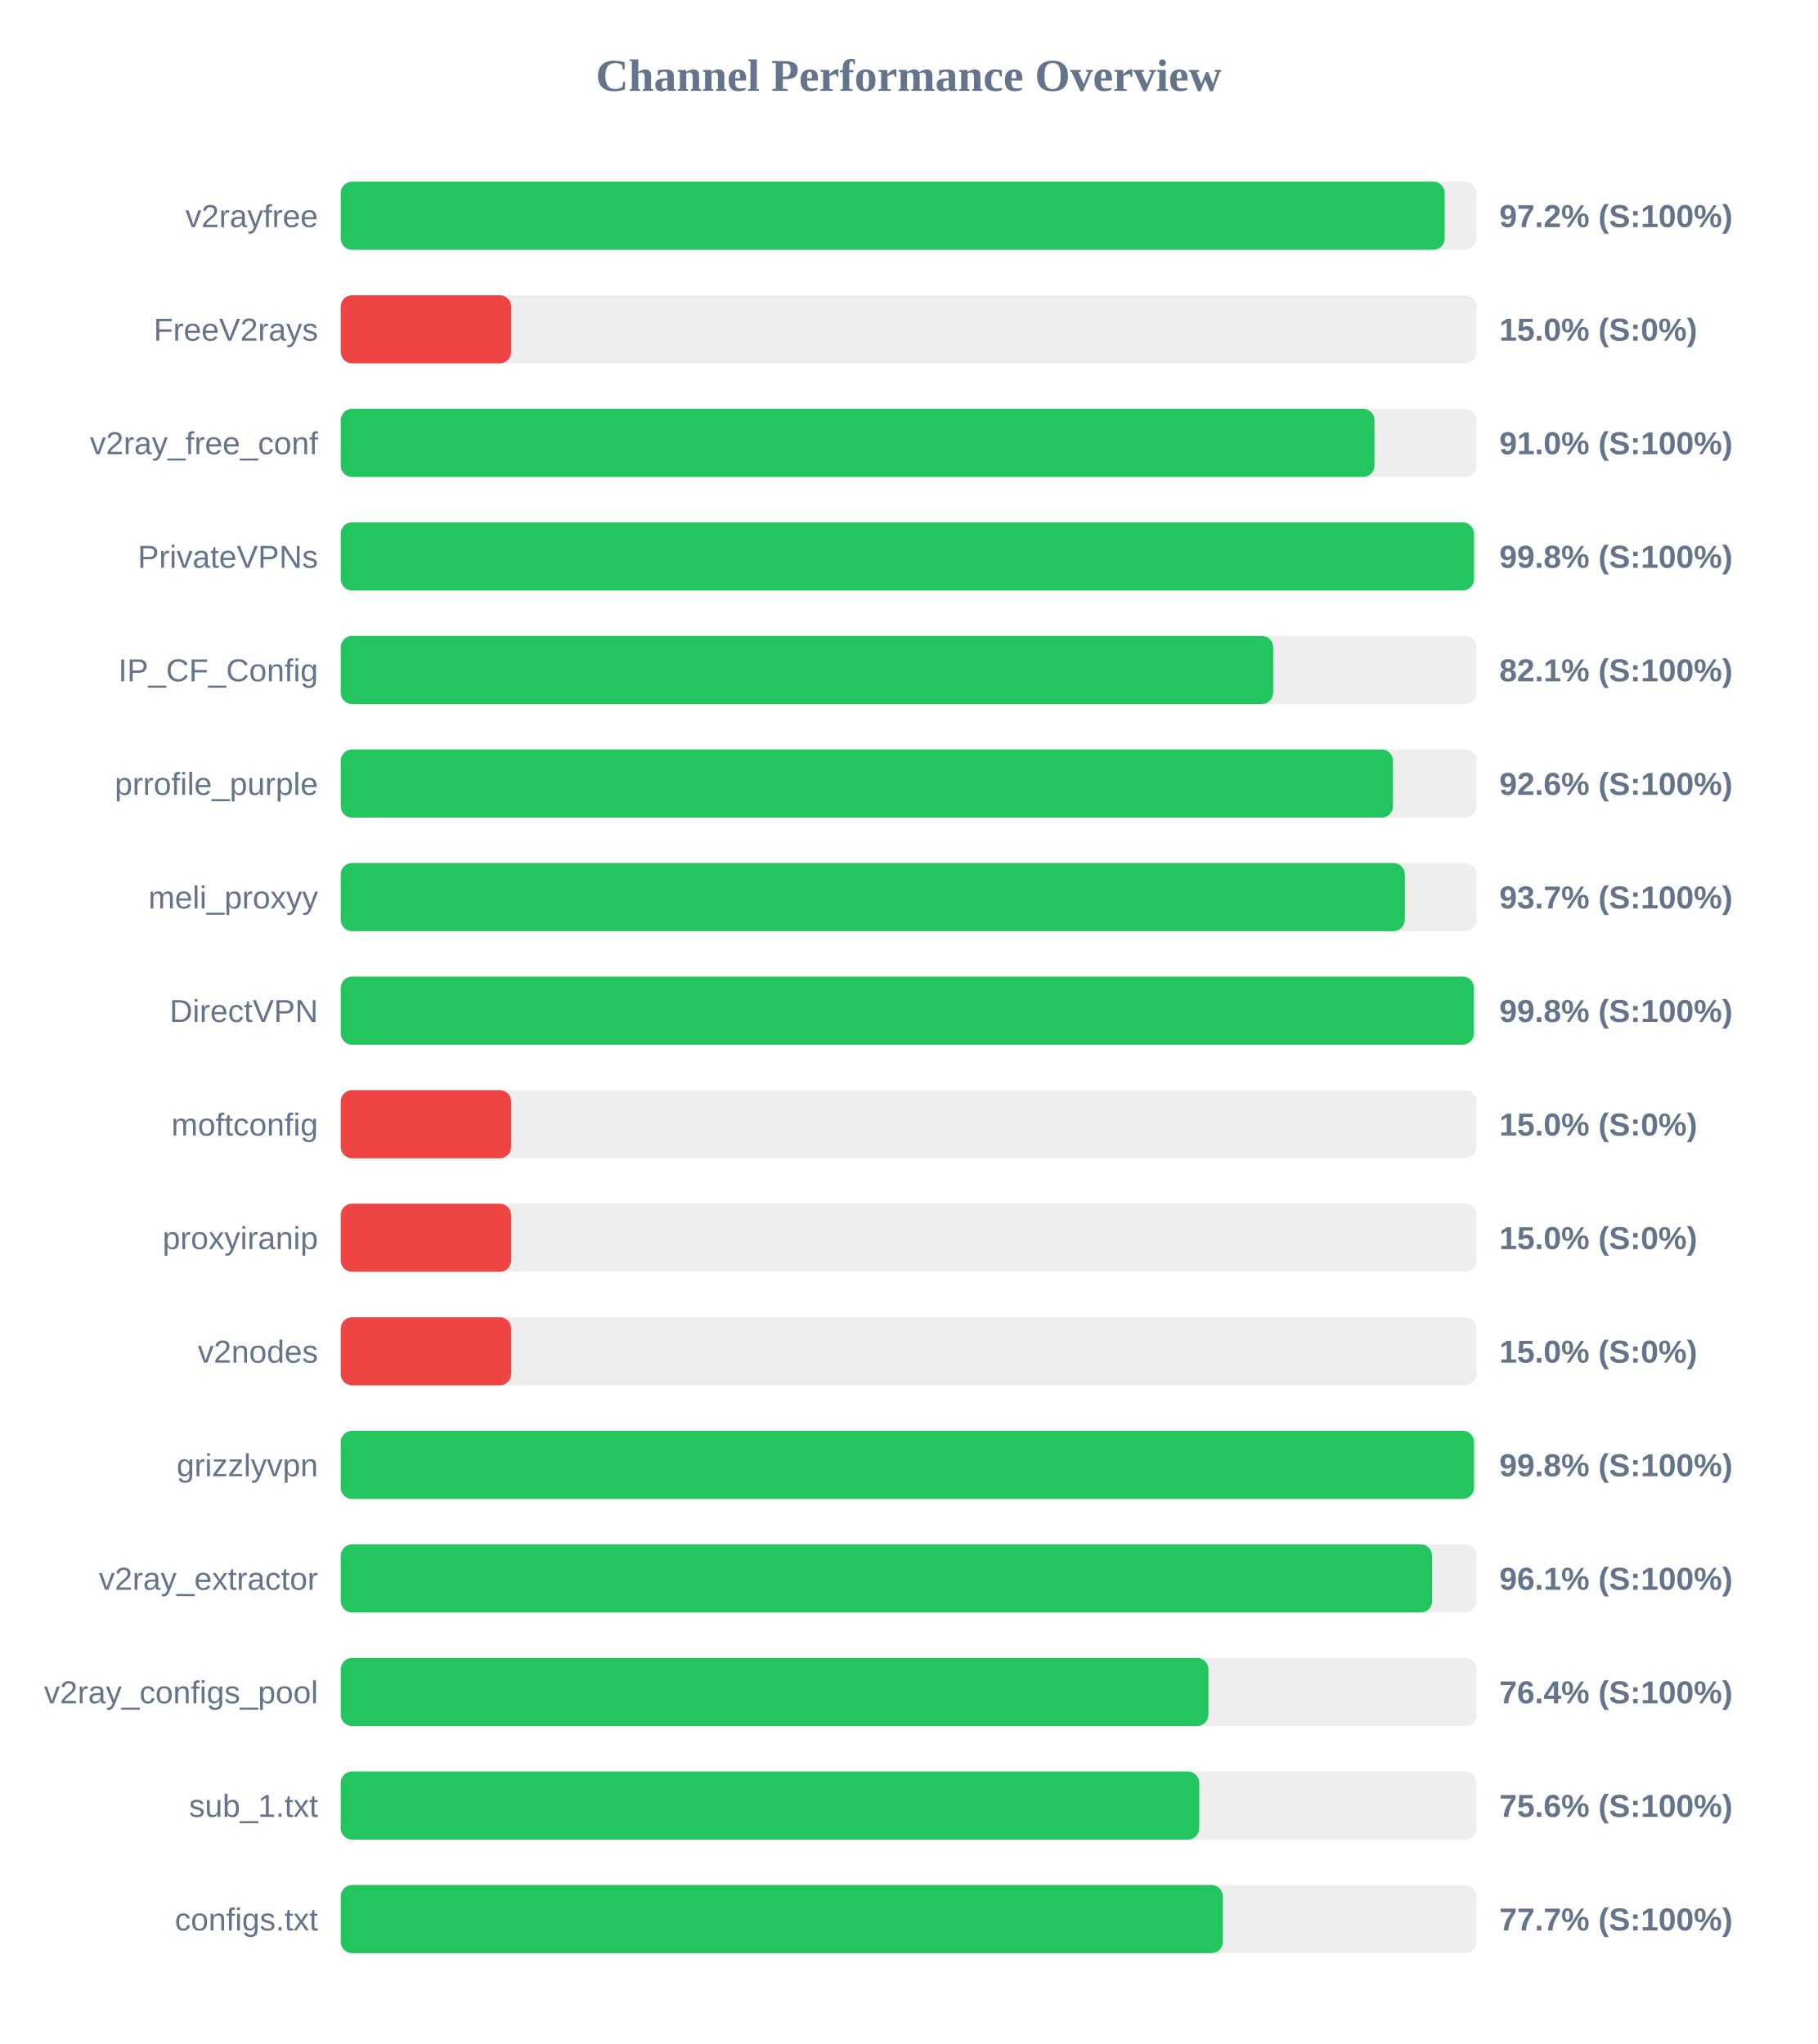
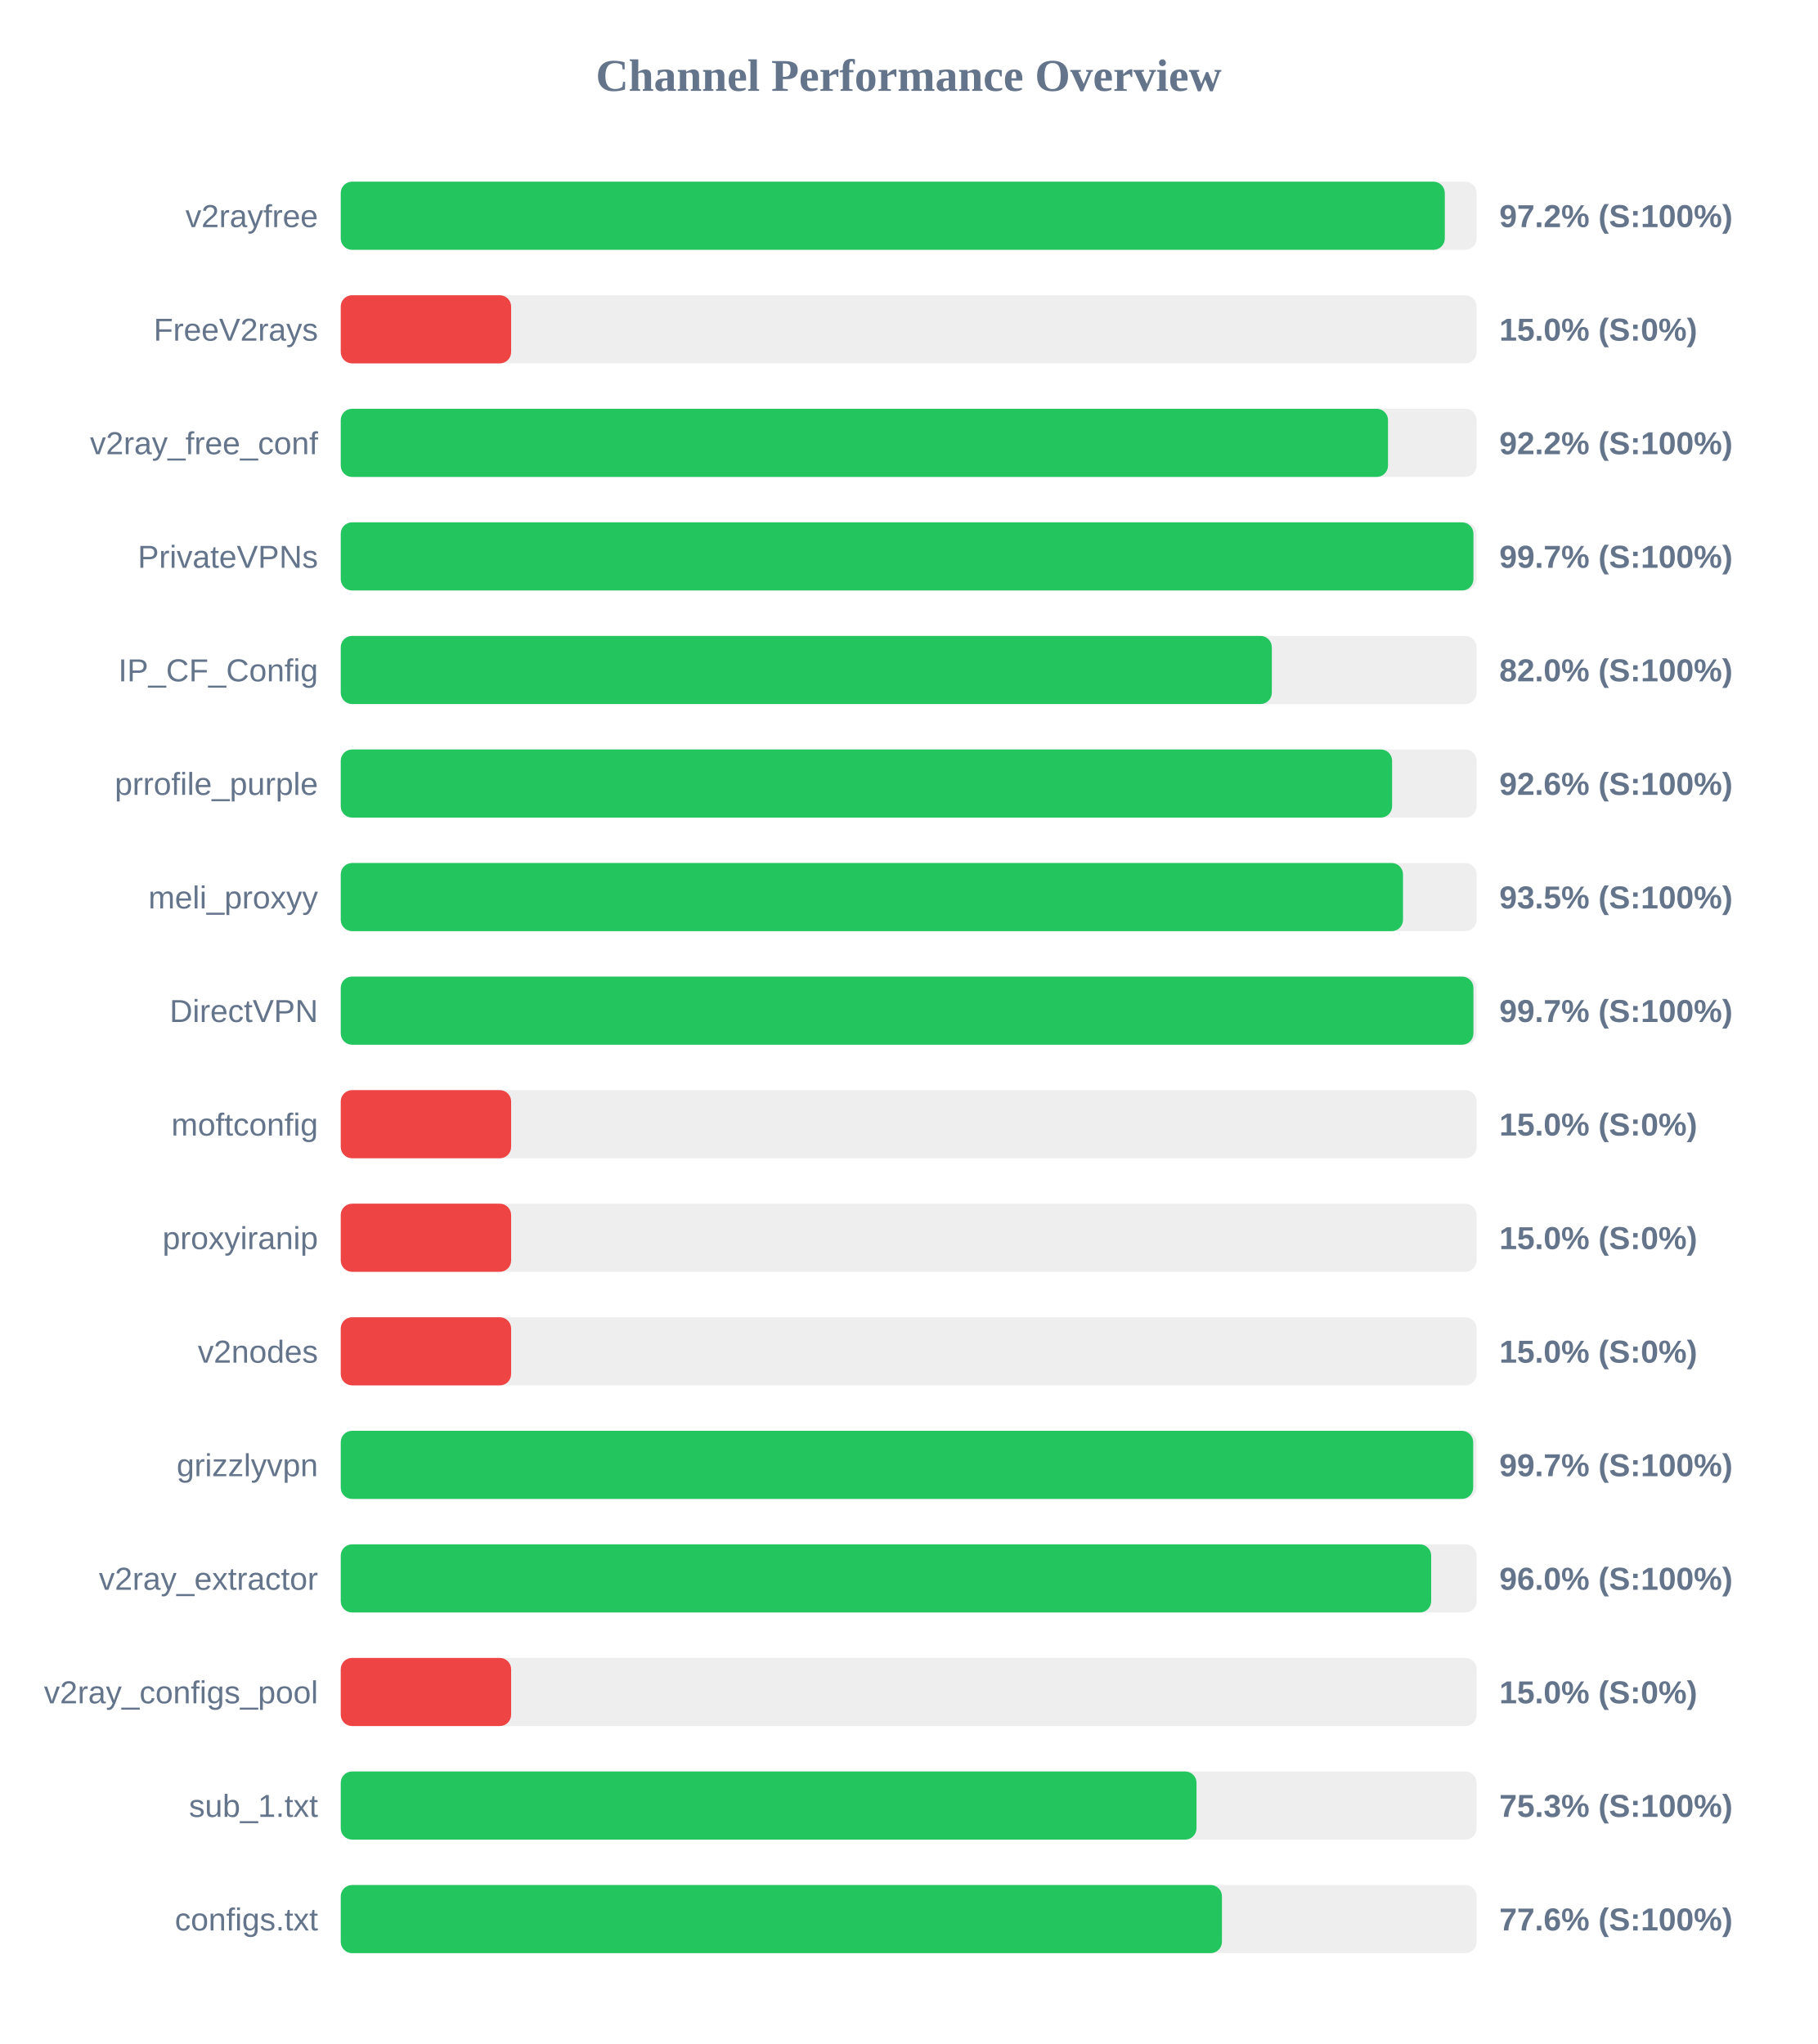
<svg xmlns="http://www.w3.org/2000/svg" width="800" height="900" version="1.1">
  <style>
        .row { font: 14px Arial; fill: #64748b; }
        .score { font: bold 14px Arial; fill: #64748b; }
    </style>
  <text x="400" y="40" text-anchor="middle" font-size="20px" font-weight="bold" fill="#64748b">Channel Performance Overview</text>
  <rect x="150" y="80" width="500" height="30" fill="#eee" rx="5" />
-   <rect x="150" y="80" width="485.95" height="30" fill="#22c55e" rx="5" />
+   <rect x="150" y="80" width="486.0" height="30" fill="#22c55e" rx="5" />
  <text x="140" y="100" text-anchor="end" class="row">v2rayfree</text>
  <text x="660" y="100" text-anchor="start" class="score">97.2% (S:100%)</text>
  <rect x="150" y="130" width="500" height="30" fill="#eee" rx="5" />
  <rect x="150" y="130" width="75.0" height="30" fill="#ef4444" rx="5" />
  <text x="140" y="150" text-anchor="end" class="row">FreeV2rays</text>
  <text x="660" y="150" text-anchor="start" class="score">15.0% (S:0%)</text>
  <rect x="150" y="180" width="500" height="30" fill="#eee" rx="5" />
-   <rect x="150" y="180" width="455.05" height="30" fill="#22c55e" rx="5" />
+   <rect x="150" y="180" width="461.0" height="30" fill="#22c55e" rx="5" />
  <text x="140" y="200" text-anchor="end" class="row">v2ray_free_conf</text>
-   <text x="660" y="200" text-anchor="start" class="score">91.0% (S:100%)</text>
+   <text x="660" y="200" text-anchor="start" class="score">92.2% (S:100%)</text>
  <rect x="150" y="230" width="500" height="30" fill="#eee" rx="5" />
-   <rect x="150" y="230" width="498.85" height="30" fill="#22c55e" rx="5" />
+   <rect x="150" y="230" width="498.6" height="30" fill="#22c55e" rx="5" />
  <text x="140" y="250" text-anchor="end" class="row">PrivateVPNs</text>
-   <text x="660" y="250" text-anchor="start" class="score">99.8% (S:100%)</text>
+   <text x="660" y="250" text-anchor="start" class="score">99.7% (S:100%)</text>
  <rect x="150" y="280" width="500" height="30" fill="#eee" rx="5" />
-   <rect x="150" y="280" width="410.45" height="30" fill="#22c55e" rx="5" />
+   <rect x="150" y="280" width="409.85" height="30" fill="#22c55e" rx="5" />
  <text x="140" y="300" text-anchor="end" class="row">IP_CF_Config</text>
-   <text x="660" y="300" text-anchor="start" class="score">82.1% (S:100%)</text>
+   <text x="660" y="300" text-anchor="start" class="score">82.0% (S:100%)</text>
  <rect x="150" y="330" width="500" height="30" fill="#eee" rx="5" />
-   <rect x="150" y="330" width="463.2" height="30" fill="#22c55e" rx="5" />
+   <rect x="150" y="330" width="462.8" height="30" fill="#22c55e" rx="5" />
  <text x="140" y="350" text-anchor="end" class="row">prrofile_purple</text>
  <text x="660" y="350" text-anchor="start" class="score">92.6% (S:100%)</text>
  <rect x="150" y="380" width="500" height="30" fill="#eee" rx="5" />
-   <rect x="150" y="380" width="468.4" height="30" fill="#22c55e" rx="5" />
+   <rect x="150" y="380" width="467.6" height="30" fill="#22c55e" rx="5" />
  <text x="140" y="400" text-anchor="end" class="row">meli_proxyy</text>
-   <text x="660" y="400" text-anchor="start" class="score">93.7% (S:100%)</text>
+   <text x="660" y="400" text-anchor="start" class="score">93.5% (S:100%)</text>
  <rect x="150" y="430" width="500" height="30" fill="#eee" rx="5" />
-   <rect x="150" y="430" width="498.8" height="30" fill="#22c55e" rx="5" />
+   <rect x="150" y="430" width="498.6" height="30" fill="#22c55e" rx="5" />
  <text x="140" y="450" text-anchor="end" class="row">DirectVPN</text>
-   <text x="660" y="450" text-anchor="start" class="score">99.8% (S:100%)</text>
+   <text x="660" y="450" text-anchor="start" class="score">99.7% (S:100%)</text>
  <rect x="150" y="480" width="500" height="30" fill="#eee" rx="5" />
  <rect x="150" y="480" width="75.0" height="30" fill="#ef4444" rx="5" />
  <text x="140" y="500" text-anchor="end" class="row">moftconfig</text>
  <text x="660" y="500" text-anchor="start" class="score">15.0% (S:0%)</text>
  <rect x="150" y="530" width="500" height="30" fill="#eee" rx="5" />
  <rect x="150" y="530" width="75.0" height="30" fill="#ef4444" rx="5" />
  <text x="140" y="550" text-anchor="end" class="row">proxyiranip</text>
  <text x="660" y="550" text-anchor="start" class="score">15.0% (S:0%)</text>
  <rect x="150" y="580" width="500" height="30" fill="#eee" rx="5" />
  <rect x="150" y="580" width="75.0" height="30" fill="#ef4444" rx="5" />
  <text x="140" y="600" text-anchor="end" class="row">v2nodes</text>
  <text x="660" y="600" text-anchor="start" class="score">15.0% (S:0%)</text>
  <rect x="150" y="630" width="500" height="30" fill="#eee" rx="5" />
-   <rect x="150" y="630" width="498.85" height="30" fill="#22c55e" rx="5" />
+   <rect x="150" y="630" width="498.5" height="30" fill="#22c55e" rx="5" />
  <text x="140" y="650" text-anchor="end" class="row">grizzlyvpn</text>
-   <text x="660" y="650" text-anchor="start" class="score">99.8% (S:100%)</text>
+   <text x="660" y="650" text-anchor="start" class="score">99.7% (S:100%)</text>
  <rect x="150" y="680" width="500" height="30" fill="#eee" rx="5" />
-   <rect x="150" y="680" width="480.4" height="30" fill="#22c55e" rx="5" />
+   <rect x="150" y="680" width="480.0" height="30" fill="#22c55e" rx="5" />
  <text x="140" y="700" text-anchor="end" class="row">v2ray_extractor</text>
-   <text x="660" y="700" text-anchor="start" class="score">96.1% (S:100%)</text>
+   <text x="660" y="700" text-anchor="start" class="score">96.0% (S:100%)</text>
  <rect x="150" y="730" width="500" height="30" fill="#eee" rx="5" />
-   <rect x="150" y="730" width="381.95" height="30" fill="#22c55e" rx="5" />
+   <rect x="150" y="730" width="75.0" height="30" fill="#ef4444" rx="5" />
  <text x="140" y="750" text-anchor="end" class="row">v2ray_configs_pool</text>
-   <text x="660" y="750" text-anchor="start" class="score">76.4% (S:100%)</text>
+   <text x="660" y="750" text-anchor="start" class="score">15.0% (S:0%)</text>
  <rect x="150" y="780" width="500" height="30" fill="#eee" rx="5" />
-   <rect x="150" y="780" width="377.9" height="30" fill="#22c55e" rx="5" />
+   <rect x="150" y="780" width="376.7" height="30" fill="#22c55e" rx="5" />
  <text x="140" y="800" text-anchor="end" class="row">sub_1.txt</text>
-   <text x="660" y="800" text-anchor="start" class="score">75.6% (S:100%)</text>
+   <text x="660" y="800" text-anchor="start" class="score">75.3% (S:100%)</text>
  <rect x="150" y="830" width="500" height="30" fill="#eee" rx="5" />
-   <rect x="150" y="830" width="388.3" height="30" fill="#22c55e" rx="5" />
+   <rect x="150" y="830" width="387.9" height="30" fill="#22c55e" rx="5" />
  <text x="140" y="850" text-anchor="end" class="row">configs.txt</text>
-   <text x="660" y="850" text-anchor="start" class="score">77.7% (S:100%)</text>
+   <text x="660" y="850" text-anchor="start" class="score">77.6% (S:100%)</text>
</svg>
